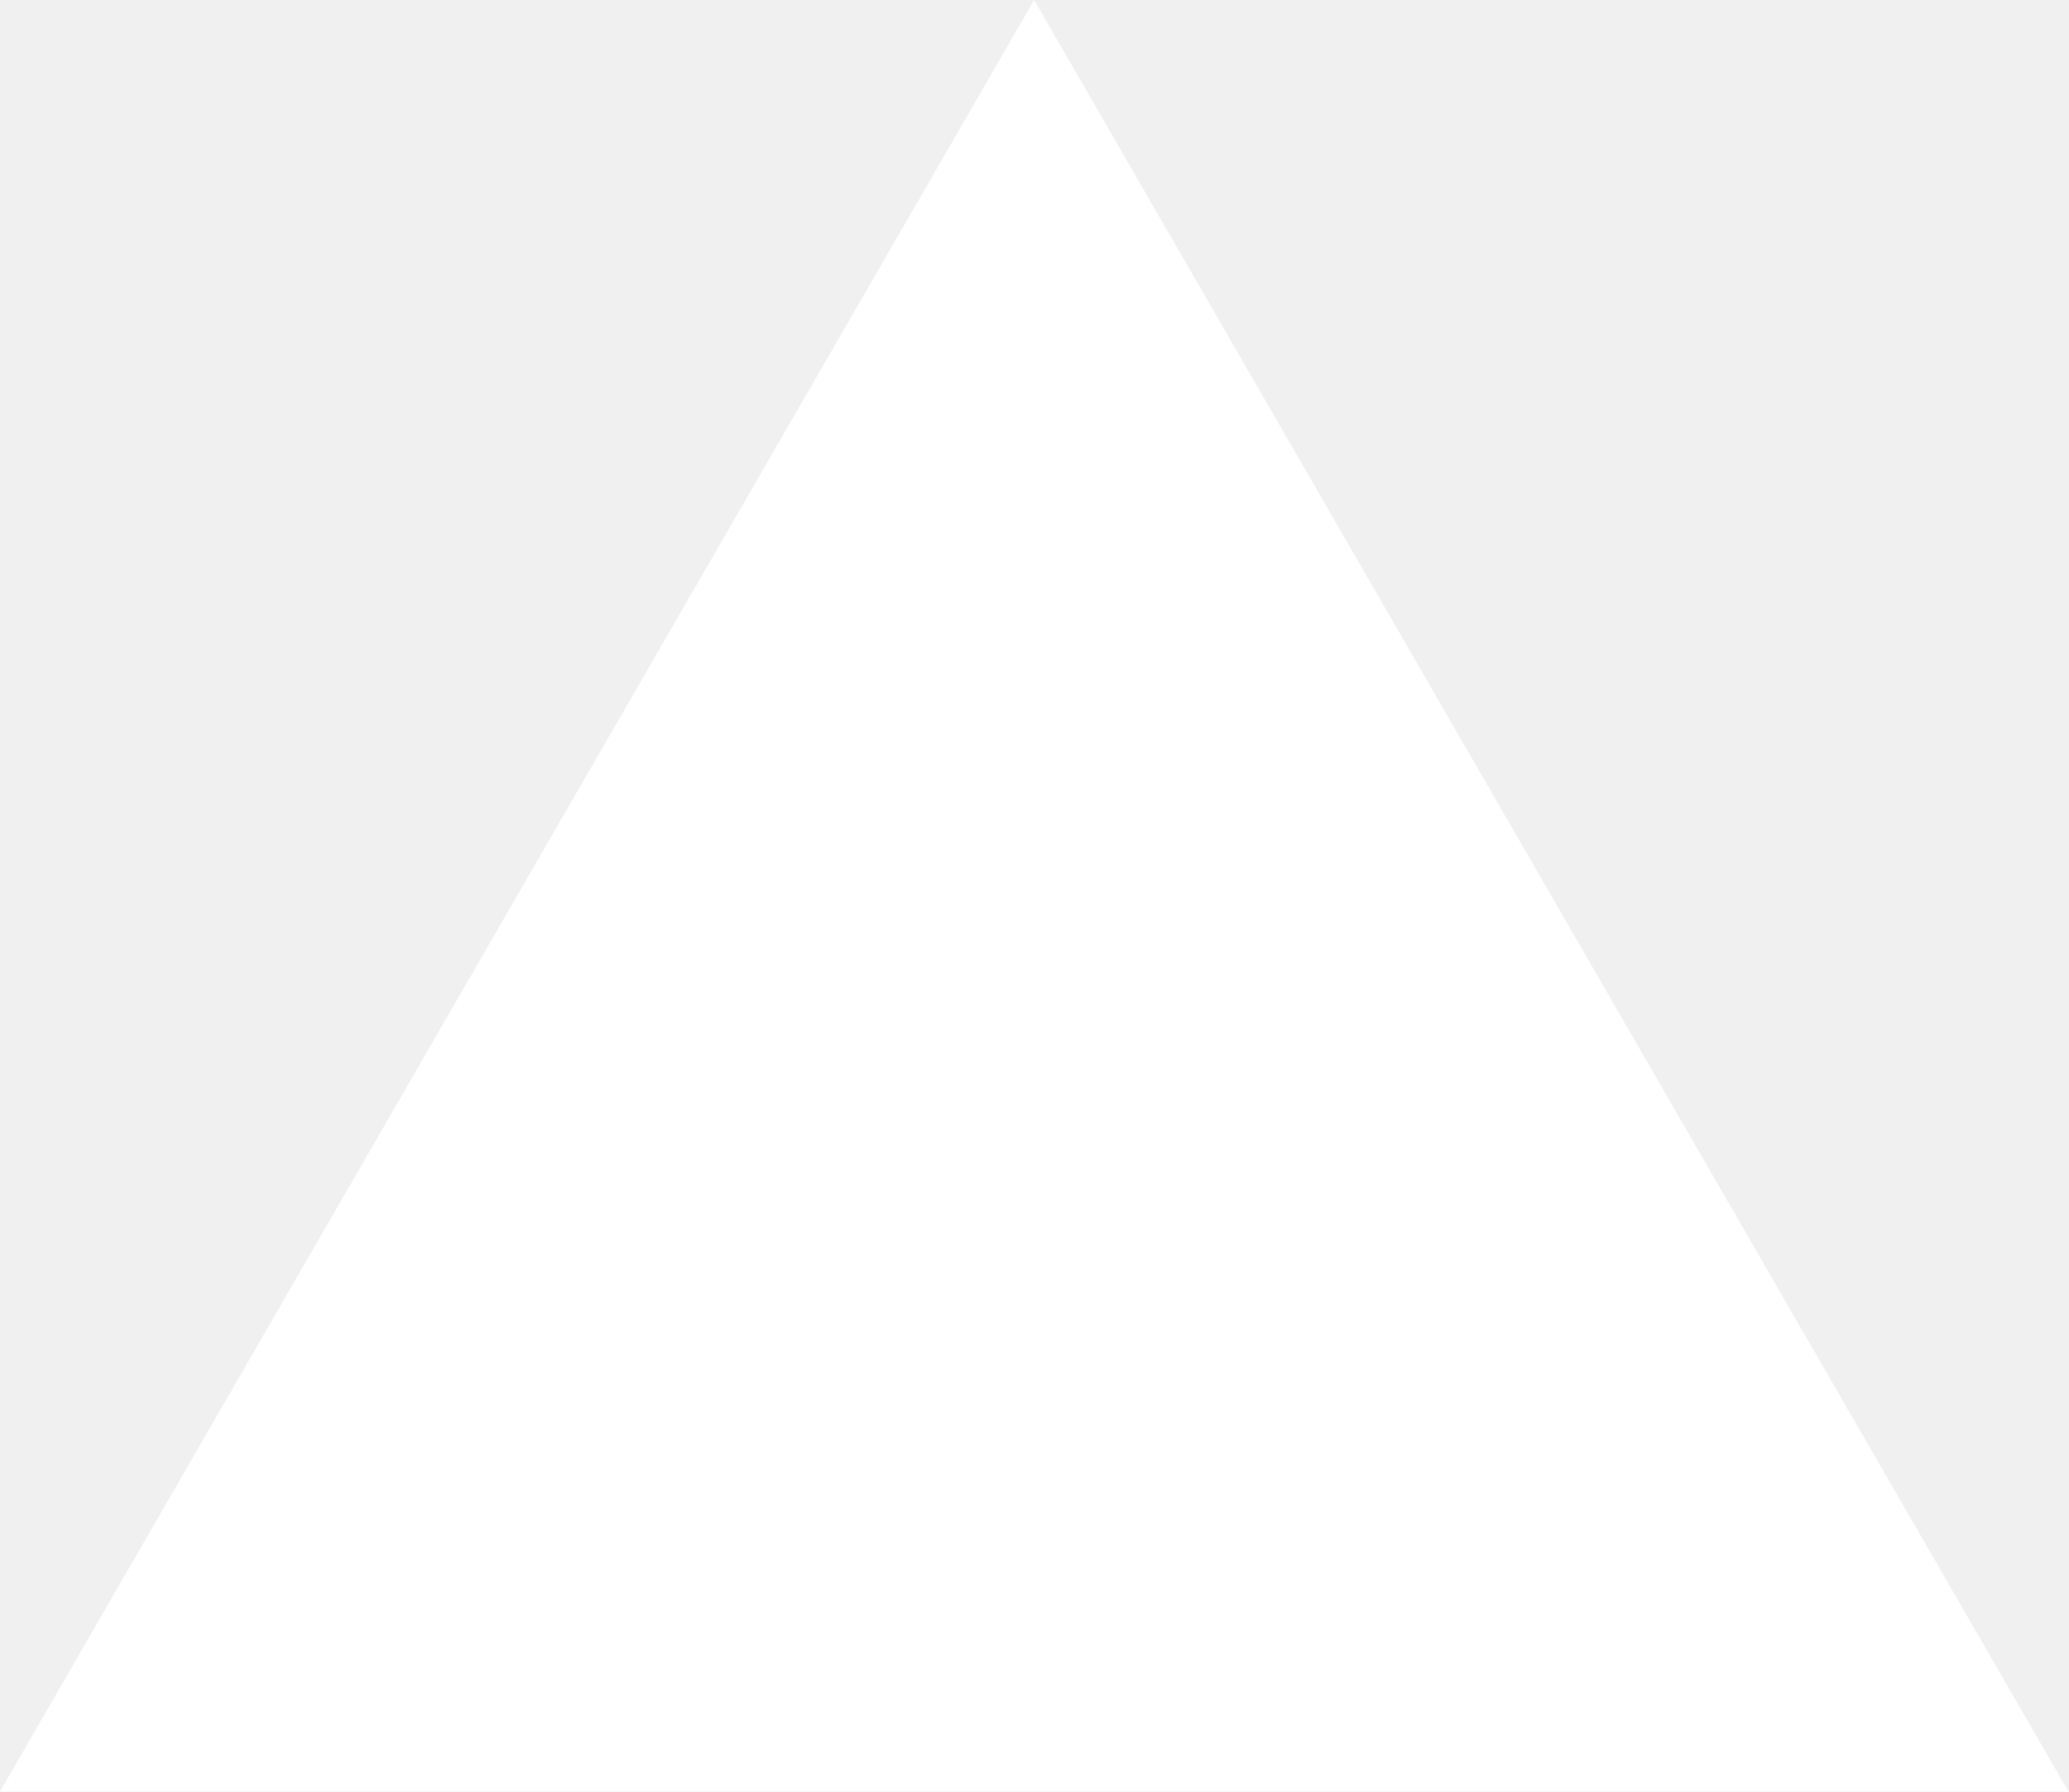
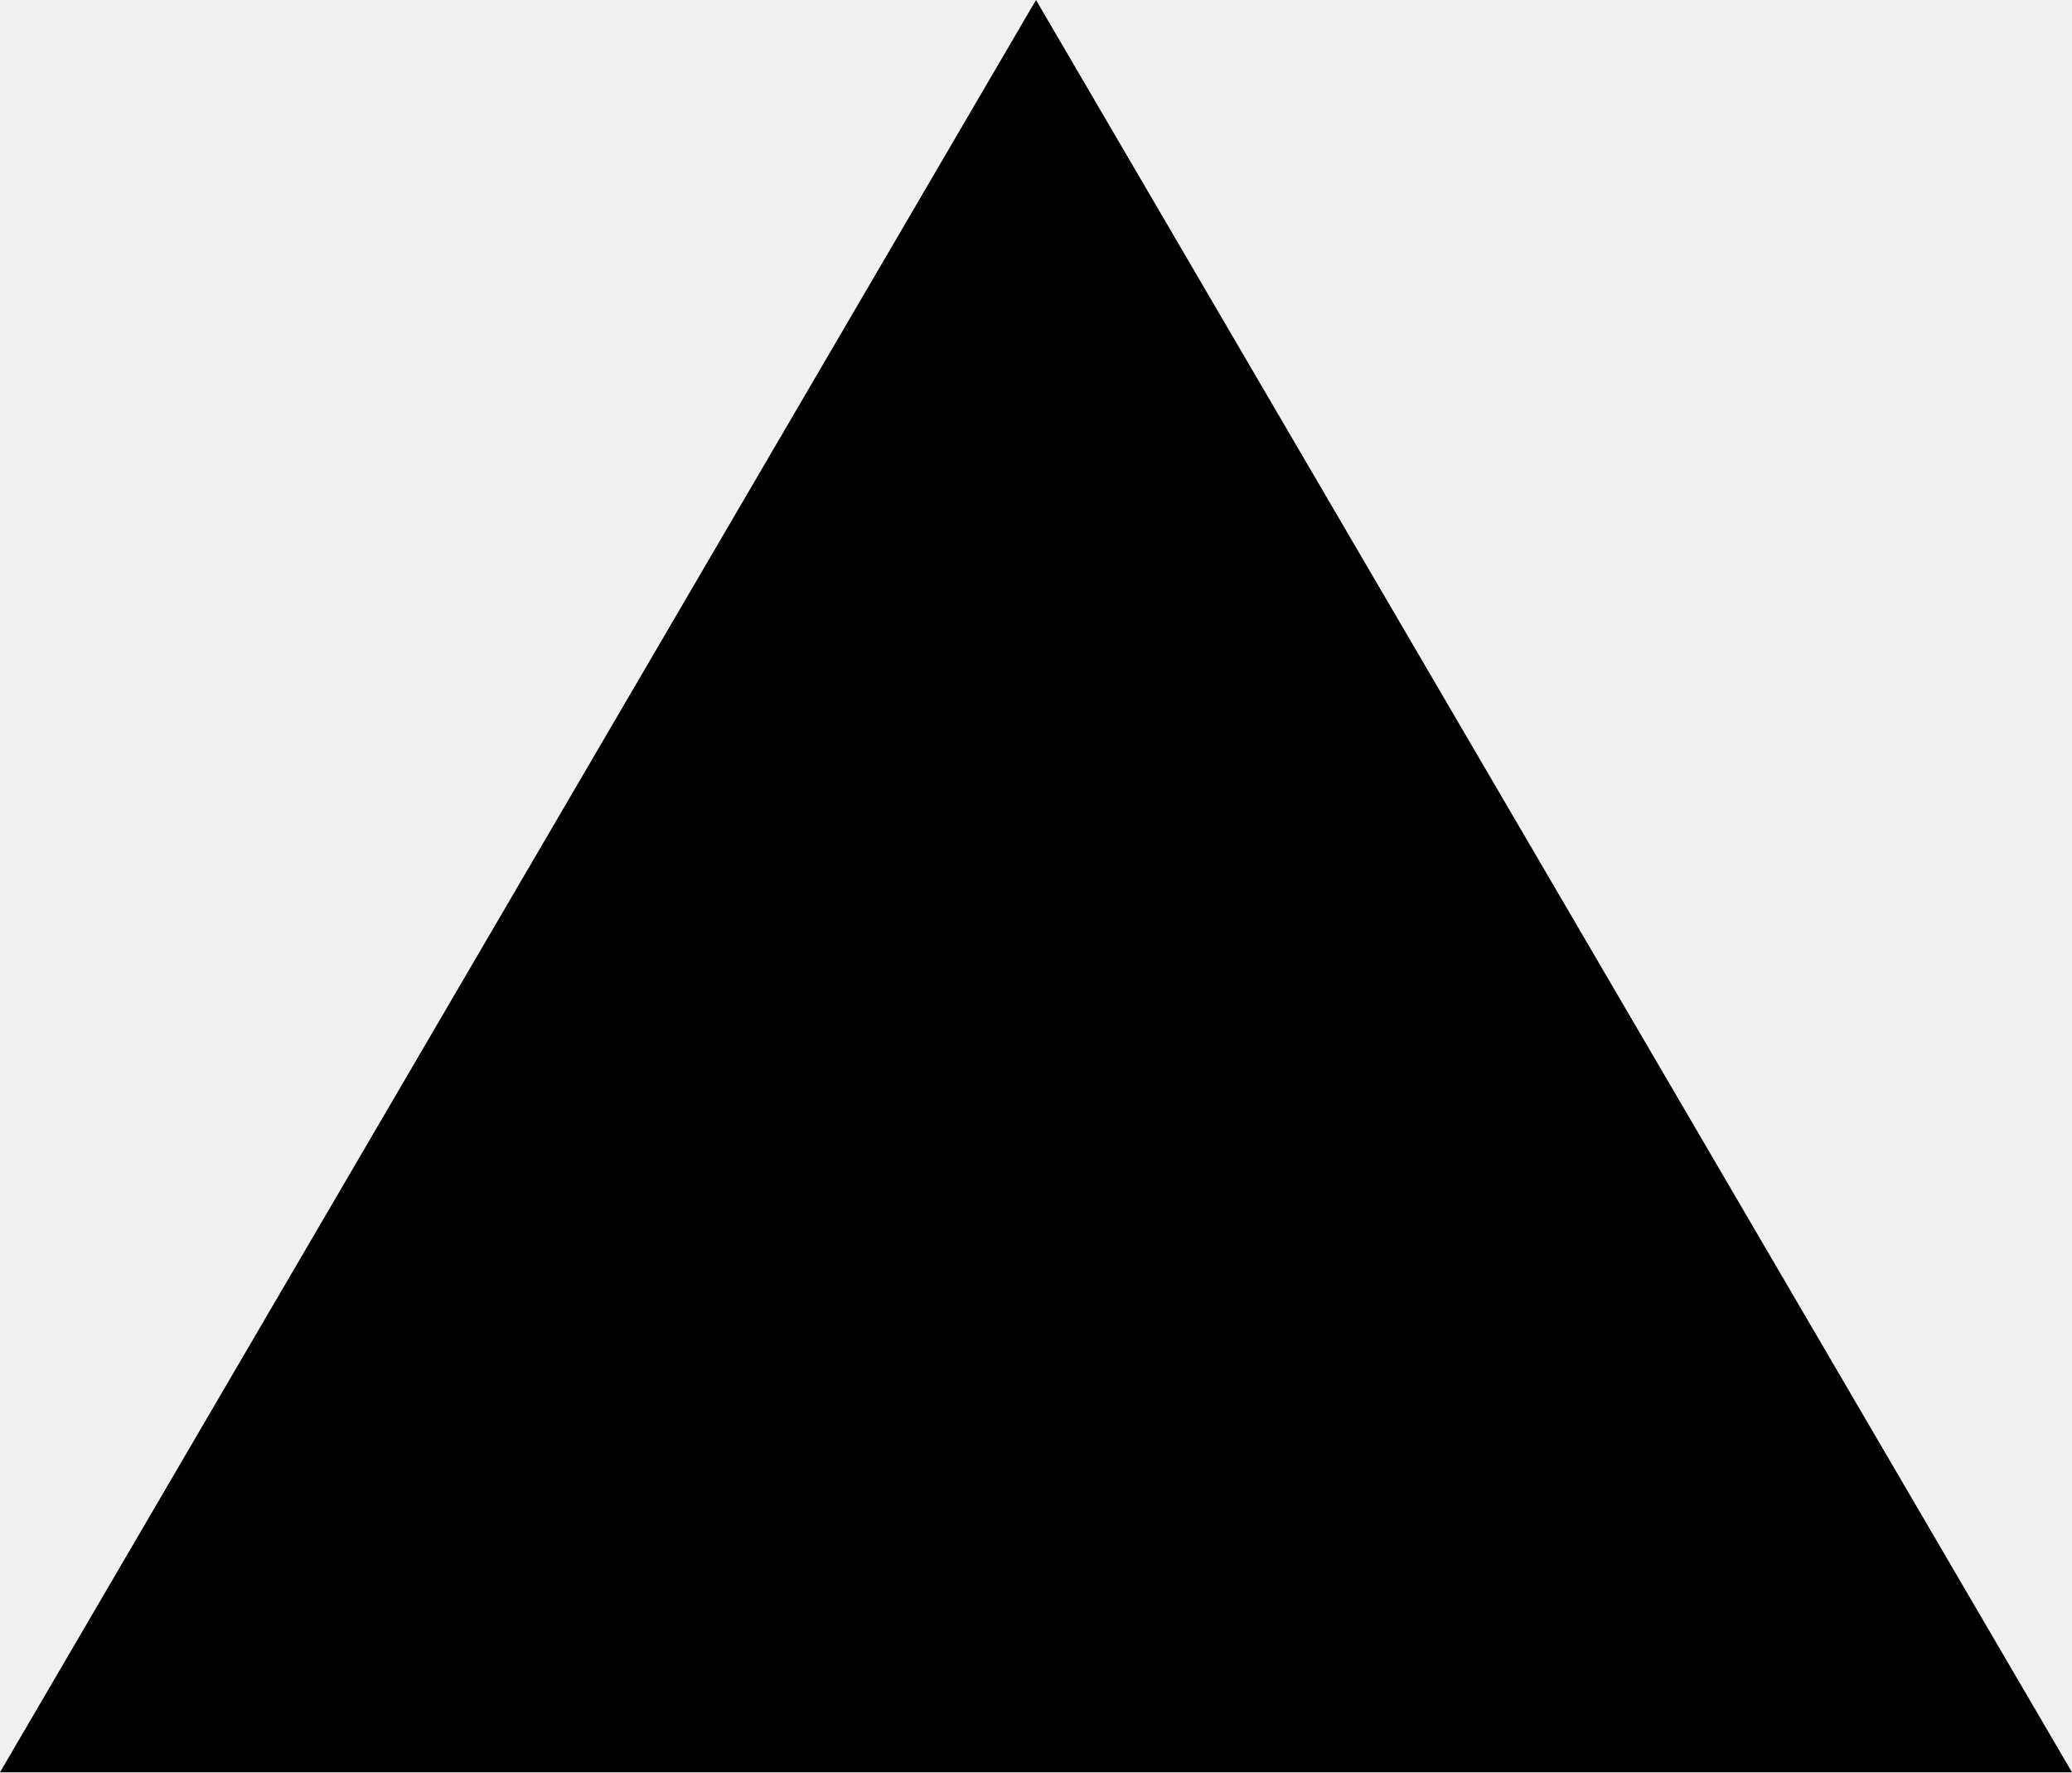
- <svg xmlns="http://www.w3.org/2000/svg" fill="none" viewBox="0 0 1155 1000">
-   <path d="m577.3 0 577.4 1000H0z" fill="#fff" />
+ <svg xmlns="http://www.w3.org/2000/svg" viewBox="0 0 76 65">
+   <path d="M38 0L76 65H0L38 0z" fill="black" />
</svg>
